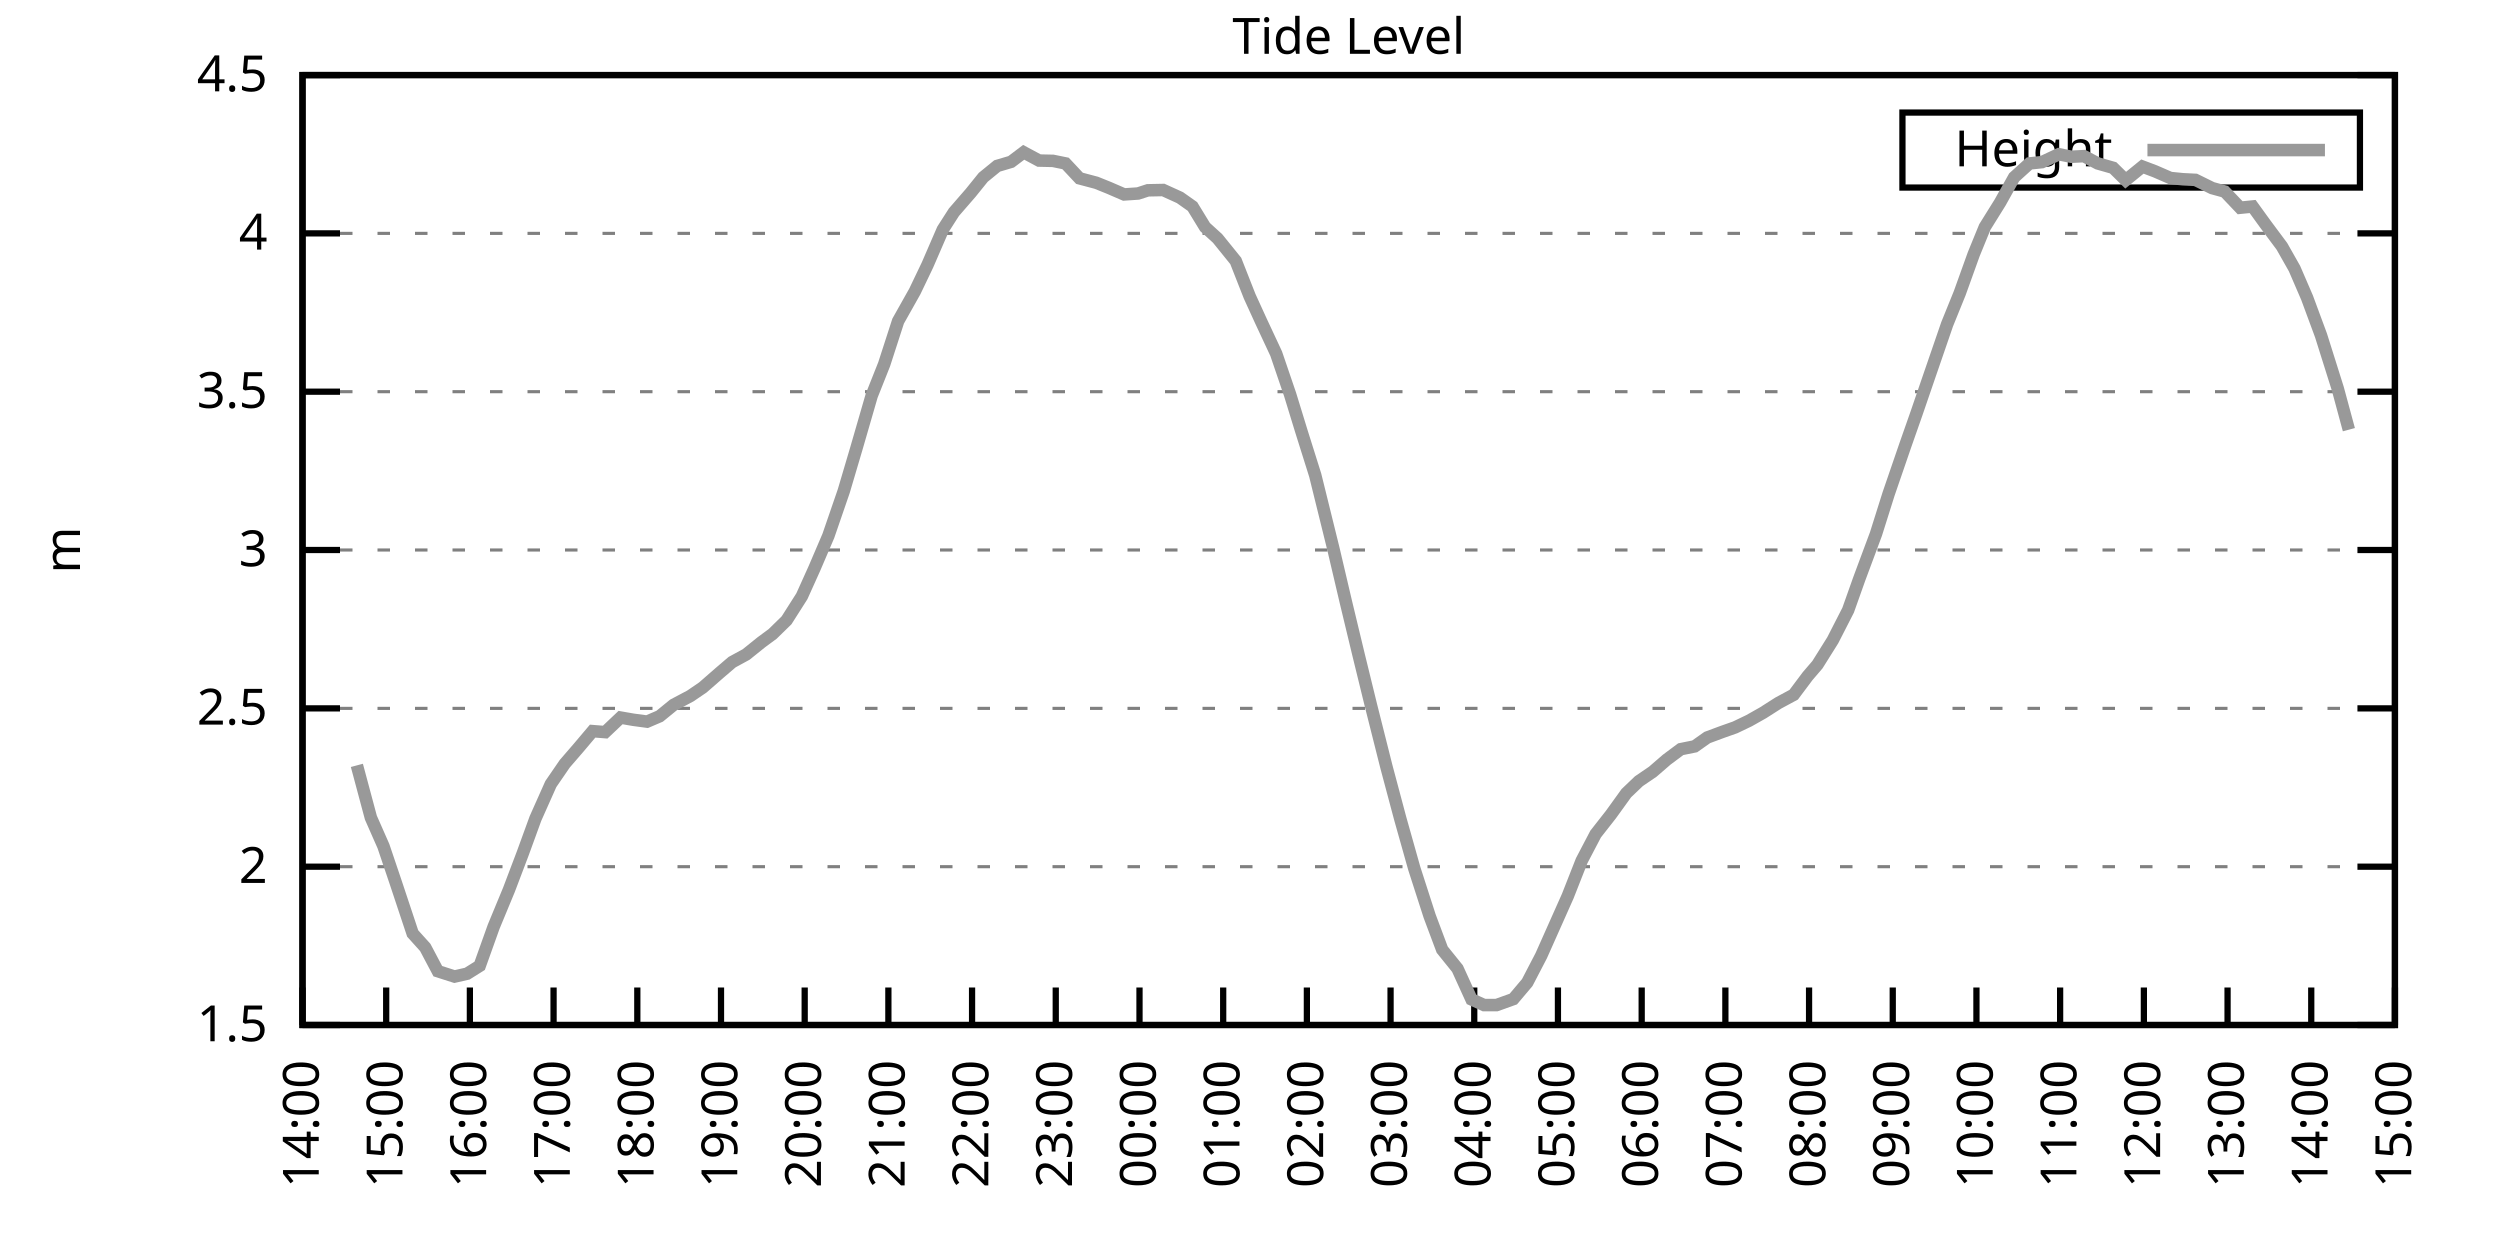
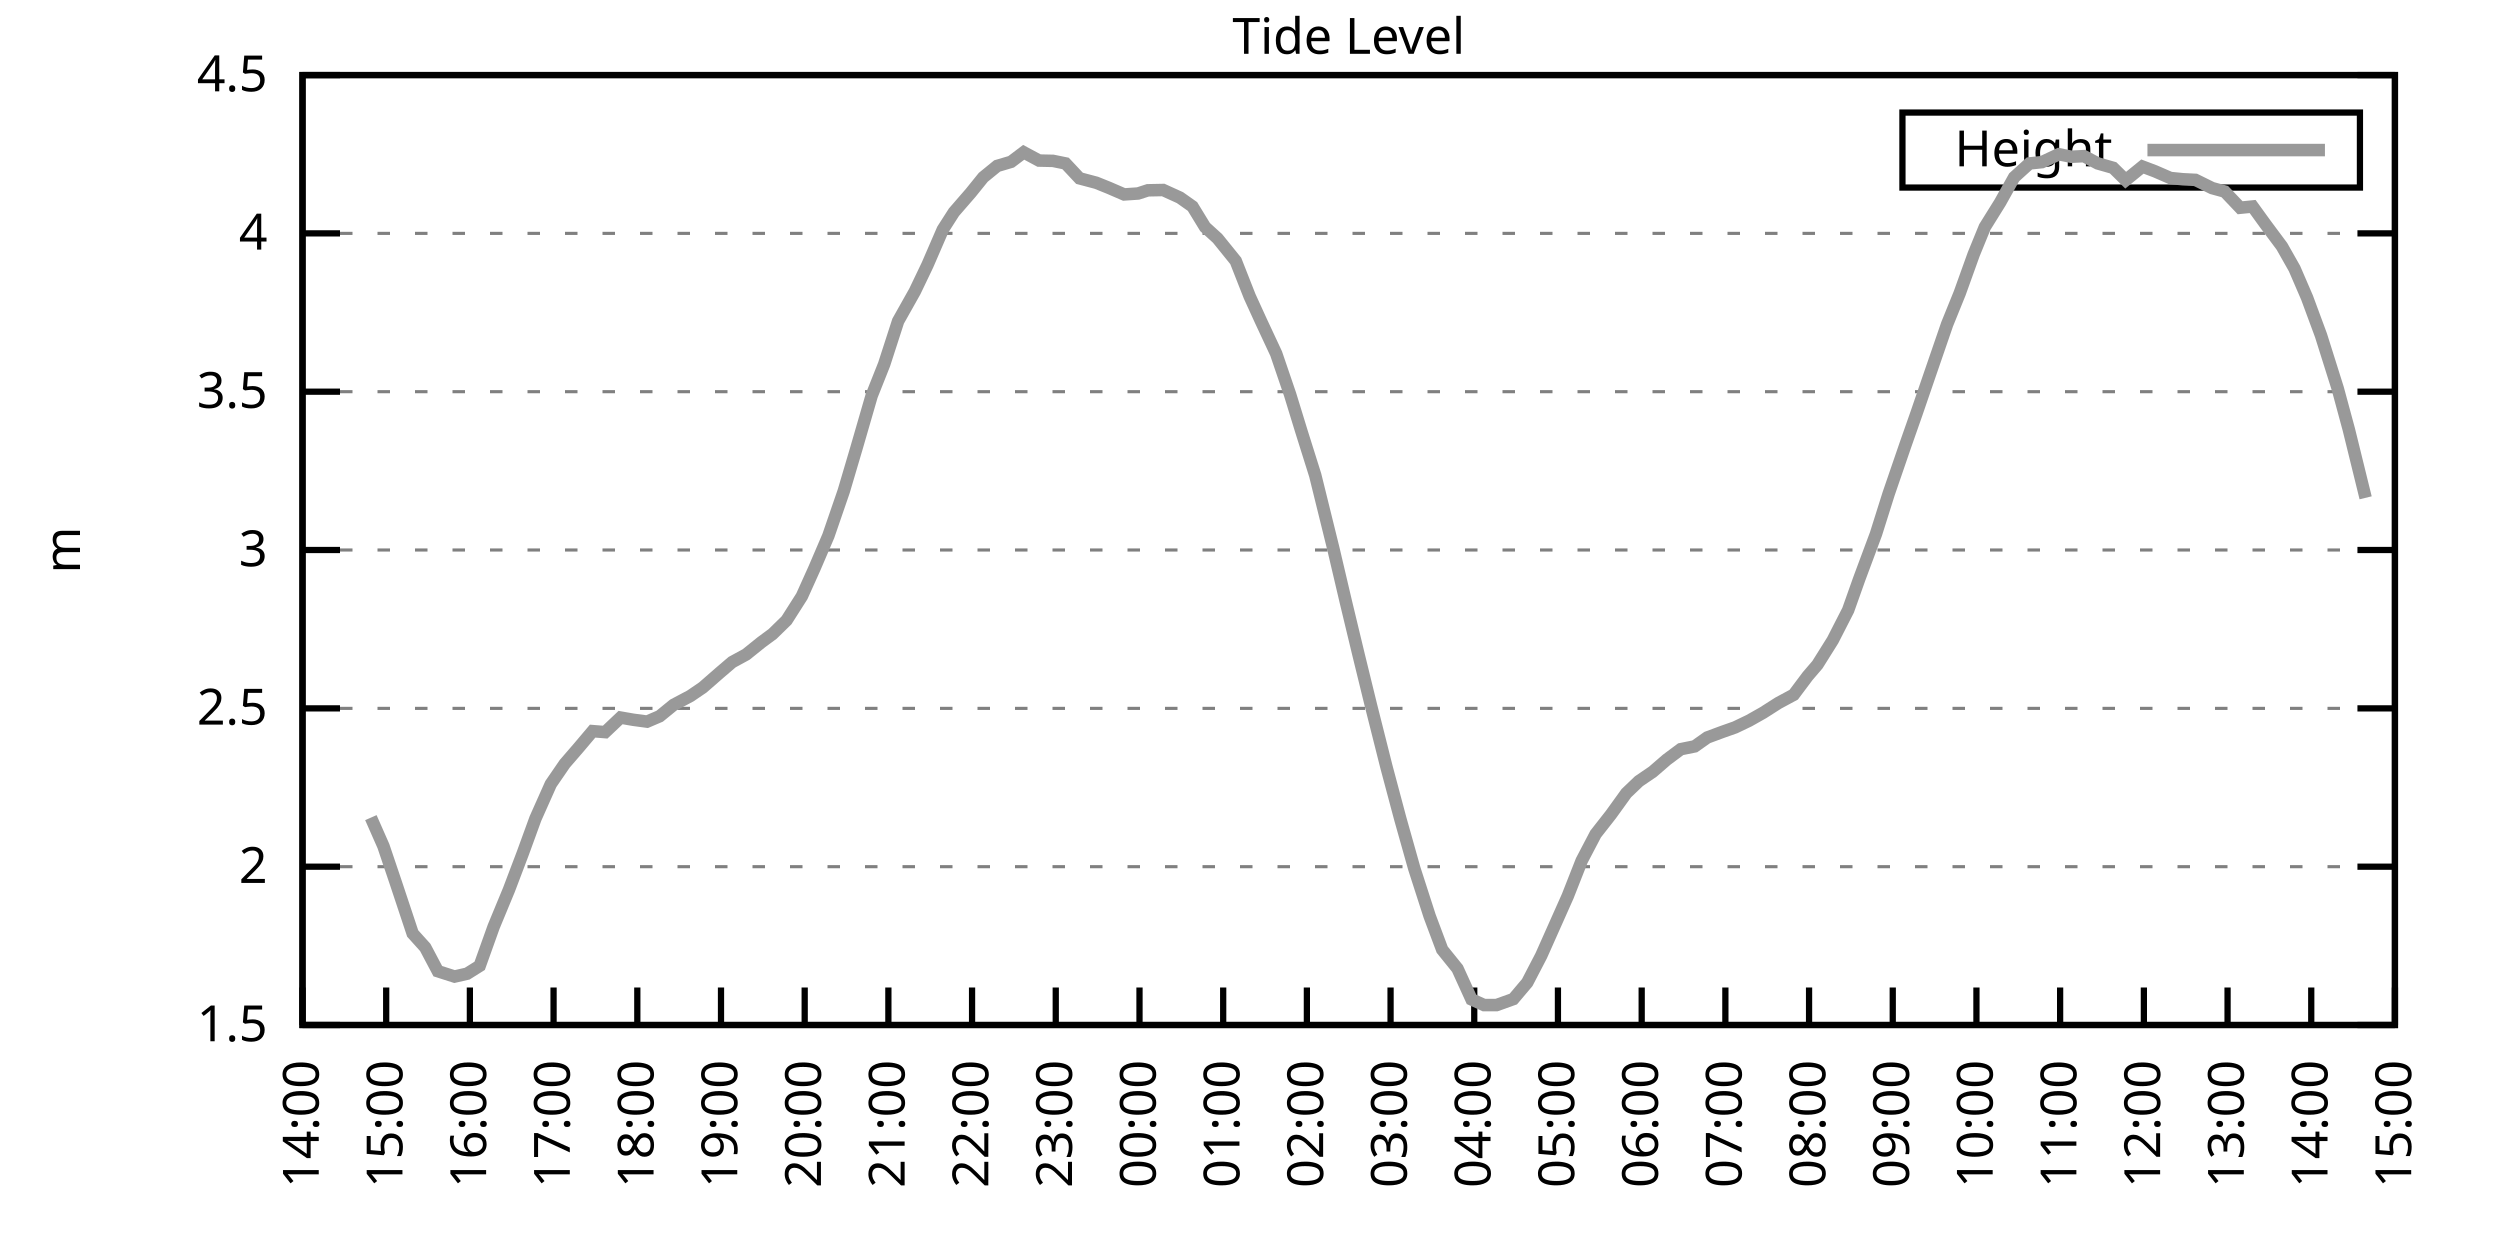
<svg xmlns="http://www.w3.org/2000/svg" xmlns:xlink="http://www.w3.org/1999/xlink" width="400" height="200" viewBox="0 0 400 200">
  <g id="gnuplot_canvas">
    <rect x="0" y="0" width="400" height="200" fill="none" />
    <defs>
      <circle id="gpDot" r="0.5" stroke-width="0.5" stroke="currentColor" />
      <path id="gpPt0" stroke-width="0.333" stroke="currentColor" d="M-1,0 h2 M0,-1 v2" />
      <path id="gpPt1" stroke-width="0.333" stroke="currentColor" d="M-1,-1 L1,1 M1,-1 L-1,1" />
      <path id="gpPt2" stroke-width="0.333" stroke="currentColor" d="M-1,0 L1,0 M0,-1 L0,1 M-1,-1 L1,1 M-1,1 L1,-1" />
      <rect id="gpPt3" stroke-width="0.333" stroke="currentColor" x="-1" y="-1" width="2" height="2" />
      <rect id="gpPt4" stroke-width="0.333" stroke="currentColor" fill="currentColor" x="-1" y="-1" width="2" height="2" />
      <circle id="gpPt5" stroke-width="0.333" stroke="currentColor" cx="0" cy="0" r="1" />
      <use xlink:href="#gpPt5" id="gpPt6" fill="currentColor" stroke="none" />
      <path id="gpPt7" stroke-width="0.333" stroke="currentColor" d="M0,-1.33 L-1.33,0.67 L1.33,0.67 z" />
      <use xlink:href="#gpPt7" id="gpPt8" fill="currentColor" stroke="none" />
      <use xlink:href="#gpPt7" id="gpPt9" stroke="currentColor" transform="rotate(180)" />
      <use xlink:href="#gpPt9" id="gpPt10" fill="currentColor" stroke="none" />
      <use xlink:href="#gpPt3" id="gpPt11" stroke="currentColor" transform="rotate(45)" />
      <use xlink:href="#gpPt11" id="gpPt12" fill="currentColor" stroke="none" />
      <path id="gpPt13" stroke-width="0.333" stroke="currentColor" d="M0,1.330 L1.265,0.411 L0.782,-1.067 L-0.782,-1.076 L-1.265,0.411 z" />
      <use xlink:href="#gpPt13" id="gpPt14" fill="currentColor" stroke="none" />
      <filter id="textbox" filterUnits="objectBoundingBox" x="0" y="0" height="1" width="1">
        <feFlood flood-color="white" flood-opacity="1" result="bgnd" />
        <feComposite in="SourceGraphic" in2="bgnd" operator="atop" />
      </filter>
      <filter id="greybox" filterUnits="objectBoundingBox" x="0" y="0" height="1" width="1">
        <feFlood flood-color="lightgrey" flood-opacity="1" result="grey" />
        <feComposite in="SourceGraphic" in2="grey" operator="atop" />
      </filter>
    </defs>
    <g fill="none" color="white" stroke="currentColor" stroke-width="1.00" stroke-linecap="butt" stroke-linejoin="miter">
</g>
    <g fill="none" color="black" stroke="currentColor" stroke-width="1.00" stroke-linecap="butt" stroke-linejoin="miter">
      <g stroke="none" shape-rendering="crispEdges">
        <polygon fill="rgb(255, 255, 255)" points="48.40,164.00 383.18,164.00 383.18,12.02 48.40,12.02 " />
      </g>
    </g>
    <g fill="none" color="black" stroke="currentColor" stroke-width="1.00" stroke-linecap="butt" stroke-linejoin="miter">
</g>
    <g fill="none" color="black" stroke="black" stroke-width="0.50" stroke-linecap="butt" stroke-linejoin="miter">
</g>
    <g fill="none" color="gray" stroke="currentColor" stroke-width="0.50" stroke-linecap="butt" stroke-linejoin="miter">
      <path stroke="gray" stroke-dasharray="2,4" class="gridline" d="M48.40,164.00 L383.19,164.00  " />
    </g>
    <g fill="none" color="gray" stroke="gray" stroke-width="1.00" stroke-linecap="butt" stroke-linejoin="miter">
</g>
    <g fill="none" color="black" stroke="currentColor" stroke-width="1.00" stroke-linecap="butt" stroke-linejoin="miter">
      <path stroke="black" d="M48.40,164.00 L54.40,164.00 M383.19,164.00 L377.19,164.00  " />
      <g transform="translate(42.80,166.60)" stroke="none" fill="black" font-family="Sans" font-size="8.00" text-anchor="end">
        <text>
          <tspan font-family="Sans"> 1.5</tspan>
        </text>
      </g>
    </g>
    <g fill="none" color="black" stroke="currentColor" stroke-width="1.00" stroke-linecap="butt" stroke-linejoin="miter">
</g>
    <g fill="none" color="black" stroke="black" stroke-width="0.50" stroke-linecap="butt" stroke-linejoin="miter">
</g>
    <g fill="none" color="gray" stroke="currentColor" stroke-width="0.50" stroke-linecap="butt" stroke-linejoin="miter">
      <path stroke="gray" stroke-dasharray="2,4" class="gridline" d="M48.40,138.67 L383.19,138.67  " />
    </g>
    <g fill="none" color="gray" stroke="gray" stroke-width="1.00" stroke-linecap="butt" stroke-linejoin="miter">
</g>
    <g fill="none" color="black" stroke="currentColor" stroke-width="1.00" stroke-linecap="butt" stroke-linejoin="miter">
      <path stroke="black" d="M48.40,138.67 L54.40,138.67 M383.19,138.67 L377.19,138.67  " />
      <g transform="translate(42.80,141.27)" stroke="none" fill="black" font-family="Sans" font-size="8.00" text-anchor="end">
        <text>
          <tspan font-family="Sans"> 2</tspan>
        </text>
      </g>
    </g>
    <g fill="none" color="black" stroke="currentColor" stroke-width="1.00" stroke-linecap="butt" stroke-linejoin="miter">
</g>
    <g fill="none" color="black" stroke="black" stroke-width="0.50" stroke-linecap="butt" stroke-linejoin="miter">
</g>
    <g fill="none" color="gray" stroke="currentColor" stroke-width="0.50" stroke-linecap="butt" stroke-linejoin="miter">
      <path stroke="gray" stroke-dasharray="2,4" class="gridline" d="M48.40,113.34 L383.19,113.34  " />
    </g>
    <g fill="none" color="gray" stroke="gray" stroke-width="1.00" stroke-linecap="butt" stroke-linejoin="miter">
</g>
    <g fill="none" color="black" stroke="currentColor" stroke-width="1.00" stroke-linecap="butt" stroke-linejoin="miter">
      <path stroke="black" d="M48.40,113.34 L54.40,113.34 M383.19,113.34 L377.19,113.34  " />
      <g transform="translate(42.80,115.94)" stroke="none" fill="black" font-family="Sans" font-size="8.00" text-anchor="end">
        <text>
          <tspan font-family="Sans"> 2.5</tspan>
        </text>
      </g>
    </g>
    <g fill="none" color="black" stroke="currentColor" stroke-width="1.00" stroke-linecap="butt" stroke-linejoin="miter">
</g>
    <g fill="none" color="black" stroke="black" stroke-width="0.50" stroke-linecap="butt" stroke-linejoin="miter">
</g>
    <g fill="none" color="gray" stroke="currentColor" stroke-width="0.50" stroke-linecap="butt" stroke-linejoin="miter">
      <path stroke="gray" stroke-dasharray="2,4" class="gridline" d="M48.40,88.00 L383.19,88.00  " />
    </g>
    <g fill="none" color="gray" stroke="gray" stroke-width="1.00" stroke-linecap="butt" stroke-linejoin="miter">
</g>
    <g fill="none" color="black" stroke="currentColor" stroke-width="1.00" stroke-linecap="butt" stroke-linejoin="miter">
      <path stroke="black" d="M48.40,88.00 L54.40,88.00 M383.19,88.00 L377.19,88.00  " />
      <g transform="translate(42.80,90.60)" stroke="none" fill="black" font-family="Sans" font-size="8.00" text-anchor="end">
        <text>
          <tspan font-family="Sans"> 3</tspan>
        </text>
      </g>
    </g>
    <g fill="none" color="black" stroke="currentColor" stroke-width="1.00" stroke-linecap="butt" stroke-linejoin="miter">
</g>
    <g fill="none" color="black" stroke="black" stroke-width="0.50" stroke-linecap="butt" stroke-linejoin="miter">
</g>
    <g fill="none" color="gray" stroke="currentColor" stroke-width="0.50" stroke-linecap="butt" stroke-linejoin="miter">
      <path stroke="gray" stroke-dasharray="2,4" class="gridline" d="M48.40,62.67 L383.19,62.67  " />
    </g>
    <g fill="none" color="gray" stroke="gray" stroke-width="1.00" stroke-linecap="butt" stroke-linejoin="miter">
</g>
    <g fill="none" color="black" stroke="currentColor" stroke-width="1.00" stroke-linecap="butt" stroke-linejoin="miter">
      <path stroke="black" d="M48.40,62.67 L54.40,62.67 M383.19,62.67 L377.19,62.67  " />
      <g transform="translate(42.80,65.27)" stroke="none" fill="black" font-family="Sans" font-size="8.00" text-anchor="end">
        <text>
          <tspan font-family="Sans"> 3.5</tspan>
        </text>
      </g>
    </g>
    <g fill="none" color="black" stroke="currentColor" stroke-width="1.00" stroke-linecap="butt" stroke-linejoin="miter">
</g>
    <g fill="none" color="black" stroke="black" stroke-width="0.50" stroke-linecap="butt" stroke-linejoin="miter">
</g>
    <g fill="none" color="gray" stroke="currentColor" stroke-width="0.50" stroke-linecap="butt" stroke-linejoin="miter">
      <path stroke="gray" stroke-dasharray="2,4" class="gridline" d="M48.40,37.34 L383.19,37.34  " />
    </g>
    <g fill="none" color="gray" stroke="gray" stroke-width="1.00" stroke-linecap="butt" stroke-linejoin="miter">
</g>
    <g fill="none" color="black" stroke="currentColor" stroke-width="1.00" stroke-linecap="butt" stroke-linejoin="miter">
      <path stroke="black" d="M48.40,37.34 L54.40,37.34 M383.19,37.34 L377.19,37.34  " />
      <g transform="translate(42.80,39.94)" stroke="none" fill="black" font-family="Sans" font-size="8.00" text-anchor="end">
        <text>
          <tspan font-family="Sans"> 4</tspan>
        </text>
      </g>
    </g>
    <g fill="none" color="black" stroke="currentColor" stroke-width="1.00" stroke-linecap="butt" stroke-linejoin="miter">
</g>
    <g fill="none" color="black" stroke="black" stroke-width="0.50" stroke-linecap="butt" stroke-linejoin="miter">
</g>
    <g fill="none" color="gray" stroke="currentColor" stroke-width="0.50" stroke-linecap="butt" stroke-linejoin="miter">
      <path stroke="gray" stroke-dasharray="2,4" class="gridline" d="M48.40,12.01 L383.19,12.01  " />
    </g>
    <g fill="none" color="gray" stroke="gray" stroke-width="1.00" stroke-linecap="butt" stroke-linejoin="miter">
</g>
    <g fill="none" color="black" stroke="currentColor" stroke-width="1.00" stroke-linecap="butt" stroke-linejoin="miter">
      <path stroke="black" d="M48.40,12.01 L54.40,12.01 M383.19,12.01 L377.19,12.01  " />
      <g transform="translate(42.80,14.61)" stroke="none" fill="black" font-family="Sans" font-size="8.00" text-anchor="end">
        <text>
          <tspan font-family="Sans"> 4.5</tspan>
        </text>
      </g>
    </g>
    <g fill="none" color="black" stroke="currentColor" stroke-width="1.00" stroke-linecap="butt" stroke-linejoin="miter">
      <path stroke="black" d="M48.40,164.00 L48.40,158.00  " />
      <g transform="translate(51.00,169.60) rotate(270.00)" stroke="none" fill="black" font-family="Sans" font-size="8.00" text-anchor="end">
        <text>
          <tspan font-family="Sans">14:00</tspan>
        </text>
      </g>
    </g>
    <g fill="none" color="black" stroke="currentColor" stroke-width="1.00" stroke-linecap="butt" stroke-linejoin="miter">
      <path stroke="black" d="M61.79,164.00 L61.79,158.00  " />
      <g transform="translate(64.39,169.60) rotate(270.00)" stroke="none" fill="black" font-family="Sans" font-size="8.00" text-anchor="end">
        <text>
          <tspan font-family="Sans">15:00</tspan>
        </text>
      </g>
    </g>
    <g fill="none" color="black" stroke="currentColor" stroke-width="1.00" stroke-linecap="butt" stroke-linejoin="miter">
      <path stroke="black" d="M75.18,164.00 L75.18,158.00  " />
      <g transform="translate(77.78,169.60) rotate(270.00)" stroke="none" fill="black" font-family="Sans" font-size="8.00" text-anchor="end">
        <text>
          <tspan font-family="Sans">16:00</tspan>
        </text>
      </g>
    </g>
    <g fill="none" color="black" stroke="currentColor" stroke-width="1.00" stroke-linecap="butt" stroke-linejoin="miter">
      <path stroke="black" d="M88.57,164.00 L88.57,158.00  " />
      <g transform="translate(91.17,169.60) rotate(270.00)" stroke="none" fill="black" font-family="Sans" font-size="8.00" text-anchor="end">
        <text>
          <tspan font-family="Sans">17:00</tspan>
        </text>
      </g>
    </g>
    <g fill="none" color="black" stroke="currentColor" stroke-width="1.00" stroke-linecap="butt" stroke-linejoin="miter">
      <path stroke="black" d="M101.97,164.00 L101.97,158.00  " />
      <g transform="translate(104.57,169.60) rotate(270.00)" stroke="none" fill="black" font-family="Sans" font-size="8.00" text-anchor="end">
        <text>
          <tspan font-family="Sans">18:00</tspan>
        </text>
      </g>
    </g>
    <g fill="none" color="black" stroke="currentColor" stroke-width="1.00" stroke-linecap="butt" stroke-linejoin="miter">
      <path stroke="black" d="M115.36,164.00 L115.36,158.00  " />
      <g transform="translate(117.96,169.60) rotate(270.00)" stroke="none" fill="black" font-family="Sans" font-size="8.00" text-anchor="end">
        <text>
          <tspan font-family="Sans">19:00</tspan>
        </text>
      </g>
    </g>
    <g fill="none" color="black" stroke="currentColor" stroke-width="1.00" stroke-linecap="butt" stroke-linejoin="miter">
      <path stroke="black" d="M128.75,164.00 L128.75,158.00  " />
      <g transform="translate(131.35,169.60) rotate(270.00)" stroke="none" fill="black" font-family="Sans" font-size="8.00" text-anchor="end">
        <text>
          <tspan font-family="Sans">20:00</tspan>
        </text>
      </g>
    </g>
    <g fill="none" color="black" stroke="currentColor" stroke-width="1.00" stroke-linecap="butt" stroke-linejoin="miter">
      <path stroke="black" d="M142.14,164.00 L142.14,158.00  " />
      <g transform="translate(144.74,169.60) rotate(270.00)" stroke="none" fill="black" font-family="Sans" font-size="8.00" text-anchor="end">
        <text>
          <tspan font-family="Sans">21:00</tspan>
        </text>
      </g>
    </g>
    <g fill="none" color="black" stroke="currentColor" stroke-width="1.00" stroke-linecap="butt" stroke-linejoin="miter">
      <path stroke="black" d="M155.53,164.00 L155.53,158.00  " />
      <g transform="translate(158.13,169.60) rotate(270.00)" stroke="none" fill="black" font-family="Sans" font-size="8.00" text-anchor="end">
        <text>
          <tspan font-family="Sans">22:00</tspan>
        </text>
      </g>
    </g>
    <g fill="none" color="black" stroke="currentColor" stroke-width="1.00" stroke-linecap="butt" stroke-linejoin="miter">
      <path stroke="black" d="M168.92,164.00 L168.92,158.00  " />
      <g transform="translate(171.52,169.60) rotate(270.00)" stroke="none" fill="black" font-family="Sans" font-size="8.00" text-anchor="end">
        <text>
          <tspan font-family="Sans">23:00</tspan>
        </text>
      </g>
    </g>
    <g fill="none" color="black" stroke="currentColor" stroke-width="1.00" stroke-linecap="butt" stroke-linejoin="miter">
      <path stroke="black" d="M182.32,164.00 L182.32,158.00  " />
      <g transform="translate(184.92,169.60) rotate(270.00)" stroke="none" fill="black" font-family="Sans" font-size="8.00" text-anchor="end">
        <text>
          <tspan font-family="Sans">00:00</tspan>
        </text>
      </g>
    </g>
    <g fill="none" color="black" stroke="currentColor" stroke-width="1.00" stroke-linecap="butt" stroke-linejoin="miter">
      <path stroke="black" d="M195.71,164.00 L195.71,158.00  " />
      <g transform="translate(198.31,169.60) rotate(270.00)" stroke="none" fill="black" font-family="Sans" font-size="8.00" text-anchor="end">
        <text>
          <tspan font-family="Sans">01:00</tspan>
        </text>
      </g>
    </g>
    <g fill="none" color="black" stroke="currentColor" stroke-width="1.00" stroke-linecap="butt" stroke-linejoin="miter">
      <path stroke="black" d="M209.10,164.00 L209.10,158.00  " />
      <g transform="translate(211.70,169.60) rotate(270.00)" stroke="none" fill="black" font-family="Sans" font-size="8.00" text-anchor="end">
        <text>
          <tspan font-family="Sans">02:00</tspan>
        </text>
      </g>
    </g>
    <g fill="none" color="black" stroke="currentColor" stroke-width="1.00" stroke-linecap="butt" stroke-linejoin="miter">
      <path stroke="black" d="M222.49,164.00 L222.49,158.00  " />
      <g transform="translate(225.09,169.60) rotate(270.00)" stroke="none" fill="black" font-family="Sans" font-size="8.00" text-anchor="end">
        <text>
          <tspan font-family="Sans">03:00</tspan>
        </text>
      </g>
    </g>
    <g fill="none" color="black" stroke="currentColor" stroke-width="1.00" stroke-linecap="butt" stroke-linejoin="miter">
      <path stroke="black" d="M235.88,164.00 L235.88,158.00  " />
      <g transform="translate(238.48,169.60) rotate(270.00)" stroke="none" fill="black" font-family="Sans" font-size="8.00" text-anchor="end">
        <text>
          <tspan font-family="Sans">04:00</tspan>
        </text>
      </g>
    </g>
    <g fill="none" color="black" stroke="currentColor" stroke-width="1.00" stroke-linecap="butt" stroke-linejoin="miter">
      <path stroke="black" d="M249.27,164.00 L249.27,158.00  " />
      <g transform="translate(251.87,169.60) rotate(270.00)" stroke="none" fill="black" font-family="Sans" font-size="8.00" text-anchor="end">
        <text>
          <tspan font-family="Sans">05:00</tspan>
        </text>
      </g>
    </g>
    <g fill="none" color="black" stroke="currentColor" stroke-width="1.00" stroke-linecap="butt" stroke-linejoin="miter">
      <path stroke="black" d="M262.67,164.00 L262.67,158.00  " />
      <g transform="translate(265.27,169.60) rotate(270.00)" stroke="none" fill="black" font-family="Sans" font-size="8.00" text-anchor="end">
        <text>
          <tspan font-family="Sans">06:00</tspan>
        </text>
      </g>
    </g>
    <g fill="none" color="black" stroke="currentColor" stroke-width="1.00" stroke-linecap="butt" stroke-linejoin="miter">
      <path stroke="black" d="M276.06,164.00 L276.06,158.00  " />
      <g transform="translate(278.66,169.60) rotate(270.00)" stroke="none" fill="black" font-family="Sans" font-size="8.00" text-anchor="end">
        <text>
          <tspan font-family="Sans">07:00</tspan>
        </text>
      </g>
    </g>
    <g fill="none" color="black" stroke="currentColor" stroke-width="1.00" stroke-linecap="butt" stroke-linejoin="miter">
      <path stroke="black" d="M289.45,164.00 L289.45,158.00  " />
      <g transform="translate(292.05,169.60) rotate(270.00)" stroke="none" fill="black" font-family="Sans" font-size="8.00" text-anchor="end">
        <text>
          <tspan font-family="Sans">08:00</tspan>
        </text>
      </g>
    </g>
    <g fill="none" color="black" stroke="currentColor" stroke-width="1.00" stroke-linecap="butt" stroke-linejoin="miter">
      <path stroke="black" d="M302.84,164.00 L302.84,158.00  " />
      <g transform="translate(305.44,169.60) rotate(270.00)" stroke="none" fill="black" font-family="Sans" font-size="8.00" text-anchor="end">
        <text>
          <tspan font-family="Sans">09:00</tspan>
        </text>
      </g>
    </g>
    <g fill="none" color="black" stroke="currentColor" stroke-width="1.00" stroke-linecap="butt" stroke-linejoin="miter">
      <path stroke="black" d="M316.23,164.00 L316.23,158.00  " />
      <g transform="translate(318.83,169.60) rotate(270.00)" stroke="none" fill="black" font-family="Sans" font-size="8.00" text-anchor="end">
        <text>
          <tspan font-family="Sans">10:00</tspan>
        </text>
      </g>
    </g>
    <g fill="none" color="black" stroke="currentColor" stroke-width="1.00" stroke-linecap="butt" stroke-linejoin="miter">
      <path stroke="black" d="M329.62,164.00 L329.62,158.00  " />
      <g transform="translate(332.22,169.60) rotate(270.00)" stroke="none" fill="black" font-family="Sans" font-size="8.00" text-anchor="end">
        <text>
          <tspan font-family="Sans">11:00</tspan>
        </text>
      </g>
    </g>
    <g fill="none" color="black" stroke="currentColor" stroke-width="1.00" stroke-linecap="butt" stroke-linejoin="miter">
      <path stroke="black" d="M343.02,164.00 L343.02,158.00  " />
      <g transform="translate(345.62,169.60) rotate(270.00)" stroke="none" fill="black" font-family="Sans" font-size="8.00" text-anchor="end">
        <text>
          <tspan font-family="Sans">12:00</tspan>
        </text>
      </g>
    </g>
    <g fill="none" color="black" stroke="currentColor" stroke-width="1.00" stroke-linecap="butt" stroke-linejoin="miter">
      <path stroke="black" d="M356.41,164.00 L356.41,158.00  " />
      <g transform="translate(359.01,169.60) rotate(270.00)" stroke="none" fill="black" font-family="Sans" font-size="8.00" text-anchor="end">
        <text>
          <tspan font-family="Sans">13:00</tspan>
        </text>
      </g>
    </g>
    <g fill="none" color="black" stroke="currentColor" stroke-width="1.00" stroke-linecap="butt" stroke-linejoin="miter">
      <path stroke="black" d="M369.80,164.00 L369.80,158.00  " />
      <g transform="translate(372.40,169.60) rotate(270.00)" stroke="none" fill="black" font-family="Sans" font-size="8.00" text-anchor="end">
        <text>
          <tspan font-family="Sans">14:00</tspan>
        </text>
      </g>
    </g>
    <g fill="none" color="black" stroke="currentColor" stroke-width="1.00" stroke-linecap="butt" stroke-linejoin="miter">
      <path stroke="black" d="M383.19,164.00 L383.19,158.00  " />
      <g transform="translate(385.79,169.60) rotate(270.00)" stroke="none" fill="black" font-family="Sans" font-size="8.00" text-anchor="end">
        <text>
          <tspan font-family="Sans">15:00</tspan>
        </text>
      </g>
    </g>
    <g fill="none" color="black" stroke="currentColor" stroke-width="1.00" stroke-linecap="butt" stroke-linejoin="miter">
</g>
    <g fill="none" color="black" stroke="currentColor" stroke-width="1.00" stroke-linecap="butt" stroke-linejoin="miter">
      <path stroke="black" d="M48.40,12.01 L48.40,164.00 L383.19,164.00 L383.19,12.01 L48.40,12.01 Z  " />
    </g>
    <g fill="none" color="black" stroke="currentColor" stroke-width="1.00" stroke-linecap="butt" stroke-linejoin="miter">
</g>
    <g fill="none" color="black" stroke="currentColor" stroke-width="1.00" stroke-linecap="butt" stroke-linejoin="miter">
      <path stroke="black" d="M304.39,30.01 L304.39,18.01 L377.59,18.01 L377.59,30.01 L304.39,30.01 Z  " />
    </g>
    <g id="Tide_level_plot_1">
      <g fill="none" color="white" stroke="black" stroke-width="2.00" stroke-linecap="butt" stroke-linejoin="miter">
</g>
      <g fill="none" color="black" stroke="currentColor" stroke-width="2.00" stroke-linecap="butt" stroke-linejoin="miter">
        <g transform="translate(337.99,26.61)" stroke="none" fill="black" font-family="Sans" font-size="8.00" text-anchor="end">
          <text>
            <tspan font-family="Sans">Height</tspan>
          </text>
        </g>
      </g>
      <g fill="none" color="black" stroke="currentColor" stroke-width="2.00" stroke-linecap="butt" stroke-linejoin="miter">
-         <path stroke="rgb(153, 153, 153)" d="M343.59,24.01 L371.99,24.01 M57.10,122.46 L59.34,130.82 L61.35,135.38 L63.35,141.30 L66.03,149.36 L68.04,151.59   L70.05,155.39 L72.73,156.25 L74.74,155.79 L76.75,154.53 L78.98,148.29 L81.43,142.37 L83.66,136.49 L85.67,130.97   L88.13,125.45 L90.36,122.20 L92.59,119.62 L94.82,116.98 L96.83,117.14 L99.29,114.81 L101.30,115.16 L103.53,115.46   L105.54,114.60 L107.77,112.78 L110.45,111.36 L112.46,109.99 L115.13,107.66 L117.14,105.94 L119.38,104.72 L121.83,102.75   L123.62,101.43 L125.85,99.25 L128.30,95.40 L130.31,90.94 L132.54,85.73 L135.00,78.58 L137.01,71.79 L139.46,63.33   L141.47,58.27 L143.70,51.38 L146.38,46.61 L148.39,42.41 L150.85,36.73 L152.63,33.95 L155.31,30.86 L157.32,28.37   L159.55,26.55 L161.78,25.89 L163.79,24.37 L166.25,25.69 L168.48,25.74 L170.49,26.15 L172.72,28.53 L175.40,29.24   L177.41,30.05 L179.86,31.11 L182.09,30.96 L183.66,30.45 L186.11,30.40 L188.79,31.62 L190.80,33.04 L192.81,36.33   L194.81,38.15 L197.72,41.75 L199.95,47.42 L201.73,51.32 L204.19,56.59 L206.42,63.13 L208.21,68.96 L210.44,76.05   L213.34,87.80 L215.35,96.36 L217.36,104.72 L219.37,112.93 L221.82,122.66 L224.05,131.02 L226.29,138.97 L228.74,146.57   L230.75,151.94 L233.20,154.98 L235.44,159.90 L237.44,160.81 L239.45,160.81 L242.13,159.85 L244.36,157.21 L246.60,152.90   L250.84,143.38 L253.07,137.71 L255.30,133.45 L257.76,130.31 L260.21,126.91 L262.22,124.99 L264.45,123.47 L266.68,121.54   L268.92,119.87 L271.15,119.42 L273.16,118.00 L275.61,117.09 L277.62,116.38 L279.85,115.31 L282.08,114.05 L284.54,112.48   L286.99,111.16 L289.23,108.17 L290.79,106.35 L293.24,102.44 L295.70,97.63 L297.48,92.62 L300.16,85.42 L302.17,79.04   L304.85,71.24 L306.63,66.17 L308.42,60.95 L311.54,51.88 L313.55,46.92 L315.79,40.69 L317.57,36.33 L320.03,32.38   L322.26,28.37 L324.71,26.15 L326.72,25.94 L329.40,24.68 L331.41,25.08 L333.42,24.98 L335.65,26.15 L338.10,26.85   L340.11,28.83 L342.79,26.65 L344.80,27.41 L347.26,28.48 L349.26,28.68 L351.27,28.78 L353.95,30.10 L355.96,30.65   L358.42,33.24 L360.42,33.04 L362.43,35.82 L365.11,39.42 L367.12,42.97 L369.13,47.63 L371.36,53.66 L374.04,62.17   L375.82,68.75  " />
+         <path stroke="rgb(153, 153, 153)" d="M343.59,24.01 L371.99,24.01 M59.34,130.82 L61.35,135.38 L63.35,141.30 L66.03,149.36 L68.04,151.59 L70.05,155.39   L72.73,156.25 L74.74,155.79 L76.75,154.53 L78.98,148.29 L81.43,142.37 L83.66,136.49 L85.67,130.97 L88.13,125.45   L90.36,122.20 L92.59,119.62 L94.82,116.98 L96.83,117.14 L99.29,114.81 L101.30,115.16 L103.53,115.46 L105.54,114.60   L107.77,112.78 L110.45,111.36 L112.46,109.99 L115.13,107.66 L117.14,105.94 L119.38,104.72 L121.83,102.75 L123.62,101.43   L125.85,99.25 L128.30,95.40 L130.31,90.94 L132.54,85.73 L135.00,78.58 L137.01,71.79 L139.46,63.33 L141.47,58.27   L143.70,51.38 L146.38,46.61 L148.39,42.41 L150.85,36.73 L152.63,33.95 L155.31,30.86 L157.32,28.37 L159.55,26.55   L161.78,25.89 L163.79,24.37 L166.25,25.69 L168.48,25.74 L170.49,26.15 L172.72,28.53 L175.40,29.24 L177.41,30.05   L179.86,31.11 L182.09,30.96 L183.66,30.45 L186.11,30.40 L188.79,31.62 L190.80,33.04 L192.81,36.33 L194.81,38.15   L197.72,41.75 L199.95,47.42 L201.73,51.32 L204.19,56.59 L206.42,63.13 L208.21,68.96 L210.44,76.05 L213.34,87.80   L215.35,96.36 L217.36,104.72 L219.37,112.93 L221.82,122.66 L224.05,131.02 L226.29,138.97 L228.74,146.57 L230.75,151.94   L233.20,154.98 L235.44,159.90 L237.44,160.81 L239.45,160.81 L242.13,159.85 L244.36,157.21 L246.60,152.90 L250.84,143.38   L253.07,137.71 L255.30,133.45 L257.76,130.31 L260.21,126.91 L262.22,124.99 L264.45,123.47 L266.68,121.54 L268.92,119.87   L271.15,119.42 L273.16,118.00 L275.61,117.09 L277.62,116.38 L279.85,115.31 L282.08,114.05 L284.54,112.48 L286.99,111.16   L289.23,108.17 L290.79,106.35 L293.24,102.44 L295.70,97.63 L297.48,92.62 L300.16,85.42 L302.17,79.04 L304.85,71.24   L306.63,66.17 L308.42,60.95 L311.54,51.88 L313.55,46.92 L315.79,40.69 L317.57,36.33 L320.03,32.38 L322.26,28.37   L324.71,26.15 L326.72,25.94 L329.40,24.68 L331.41,25.08 L333.42,24.98 L335.65,26.15 L338.10,26.85 L340.11,28.83   L342.79,26.65 L344.80,27.41 L347.26,28.48 L349.26,28.68 L351.27,28.78 L353.95,30.10 L355.96,30.65 L358.42,33.24   L360.42,33.04 L362.43,35.82 L365.11,39.42 L367.12,42.97 L369.13,47.63 L371.36,53.66 L374.04,62.17 L375.82,68.75   L378.50,79.65  " />
      </g>
    </g>
    <g fill="none" color="black" stroke="currentColor" stroke-width="2.00" stroke-linecap="butt" stroke-linejoin="miter">
</g>
    <g fill="none" color="black" stroke="black" stroke-width="1.00" stroke-linecap="butt" stroke-linejoin="miter">
</g>
    <g fill="none" color="black" stroke="currentColor" stroke-width="1.00" stroke-linecap="butt" stroke-linejoin="miter">
      <path stroke="black" d="M48.40,12.01 L48.40,164.00 L383.19,164.00 L383.19,12.01 L48.40,12.01 Z  " />
      <g transform="translate(12.80,88.01) rotate(270.00)" stroke="none" fill="black" font-family="Sans" font-size="8.00" text-anchor="middle">
        <text>
          <tspan font-family="Sans">m</tspan>
        </text>
      </g>
    </g>
    <g fill="none" color="black" stroke="currentColor" stroke-width="1.00" stroke-linecap="butt" stroke-linejoin="miter">
</g>
    <g fill="none" color="black" stroke="currentColor" stroke-width="1.00" stroke-linecap="butt" stroke-linejoin="miter">
      <g transform="translate(215.79,8.61)" stroke="none" fill="black" font-family="Sans" font-size="8.00" text-anchor="middle">
        <text>
          <tspan font-family="Sans">Tide Level</tspan>
        </text>
      </g>
    </g>
    <g fill="none" color="black" stroke="currentColor" stroke-width="1.00" stroke-linecap="butt" stroke-linejoin="miter">
</g>
  </g>
</svg>
